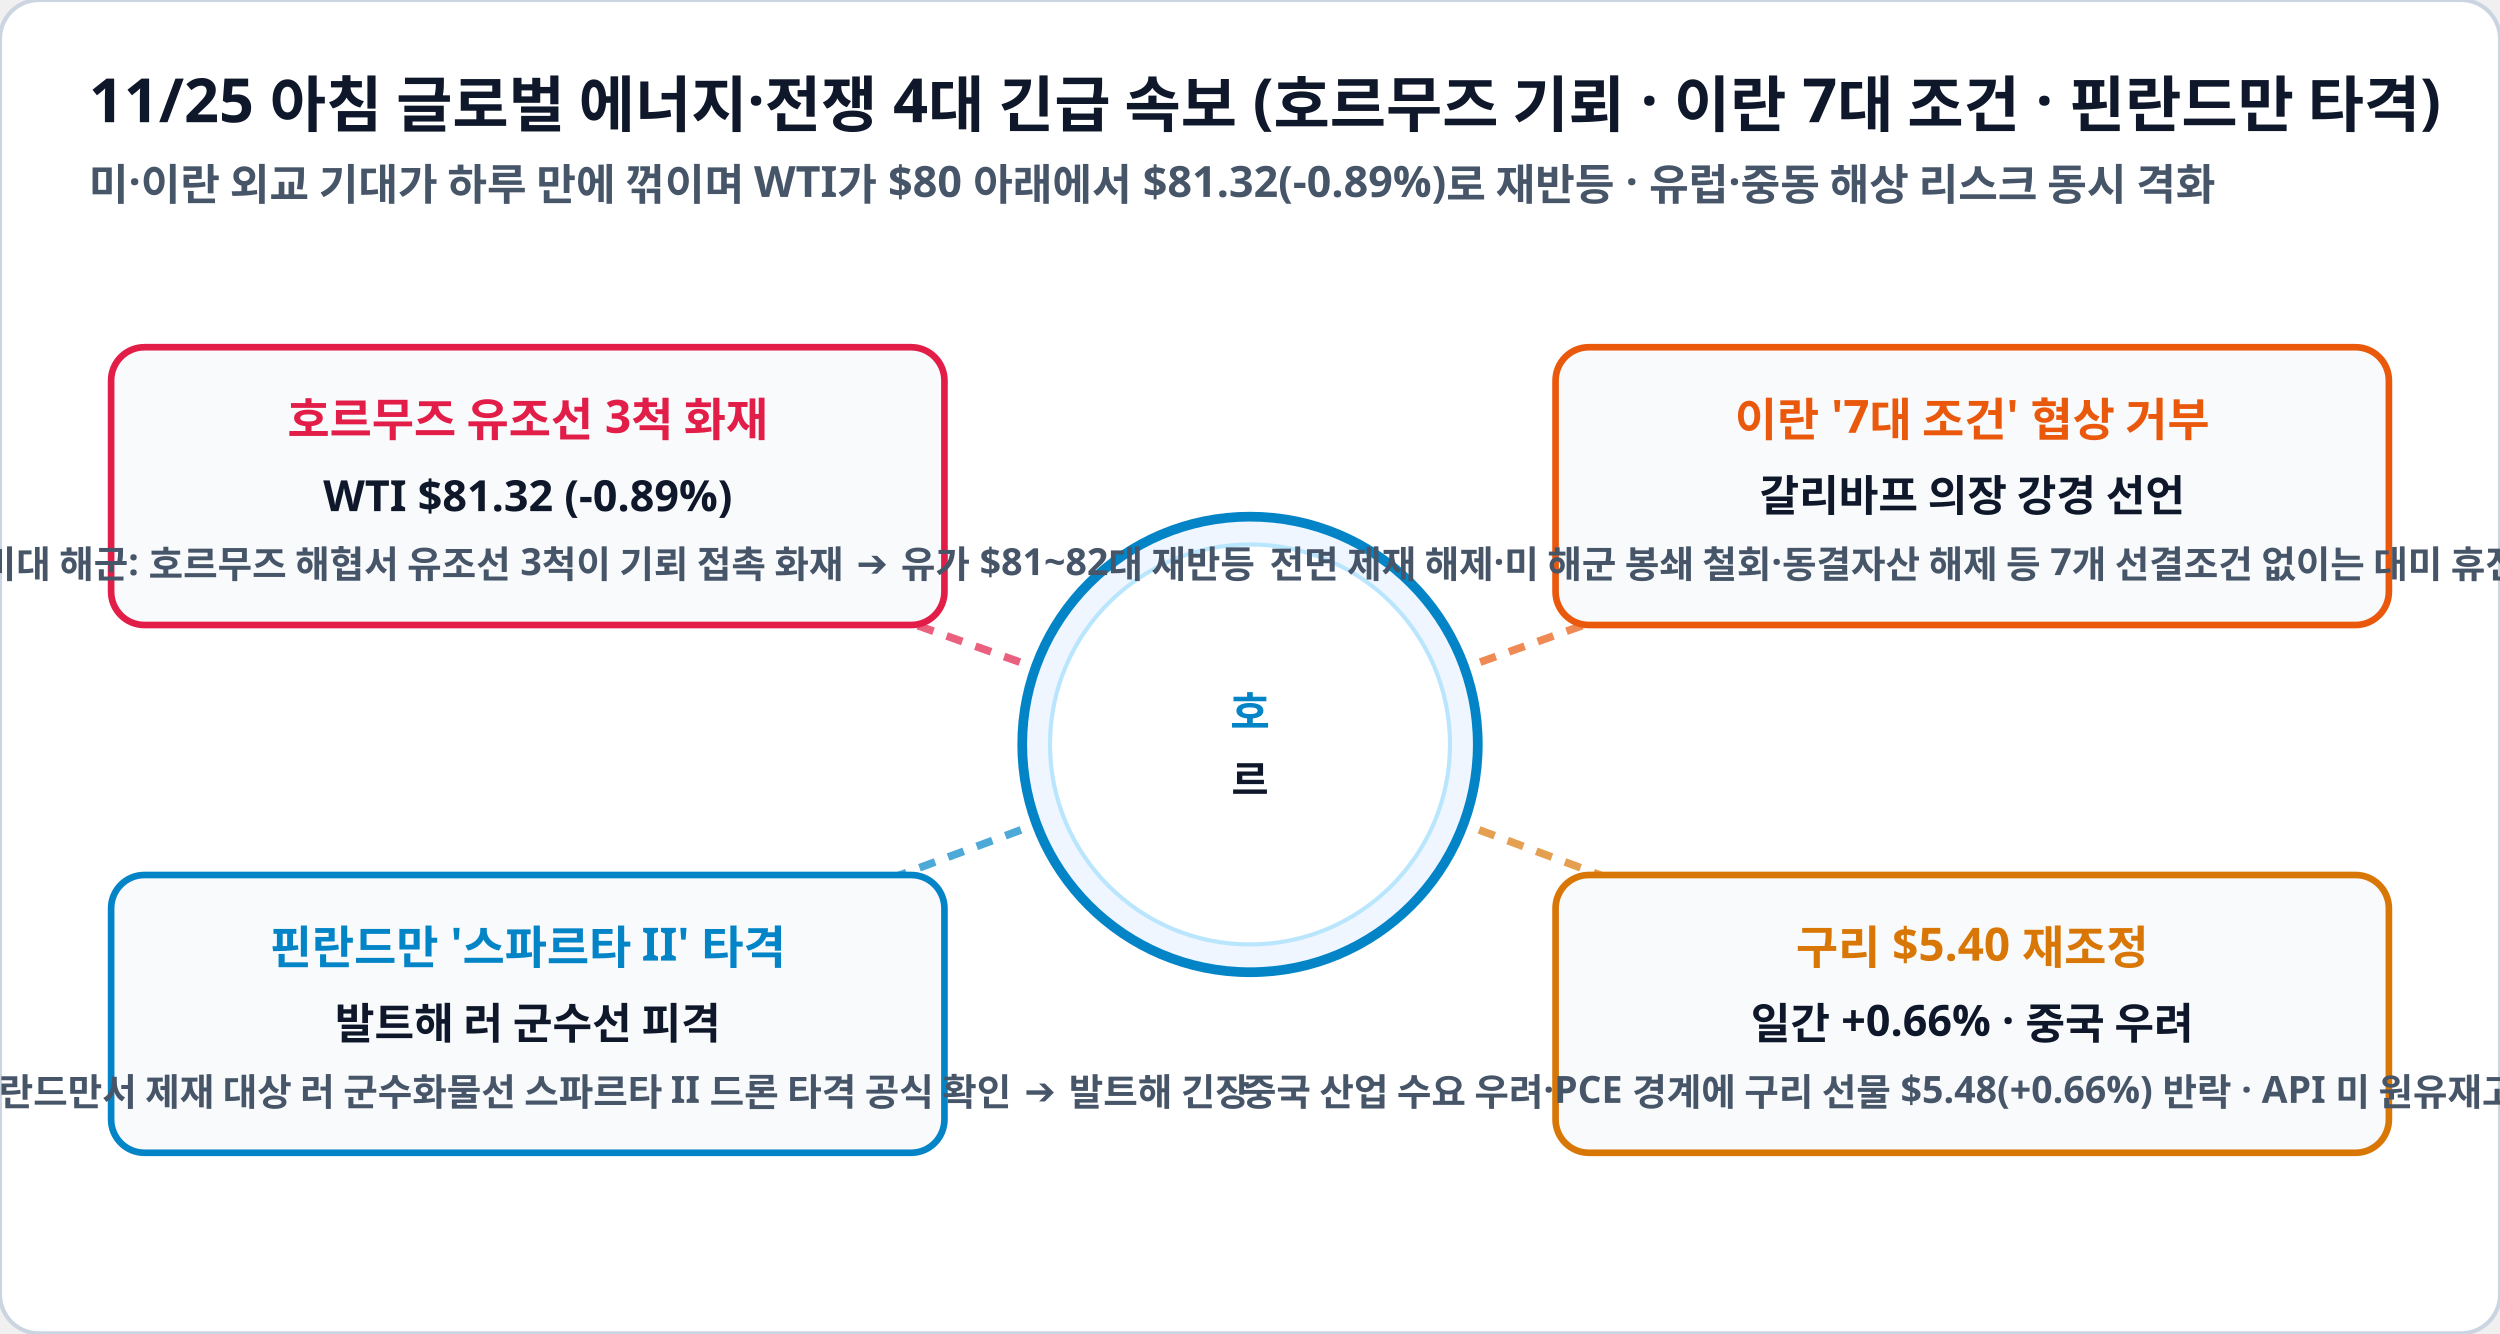
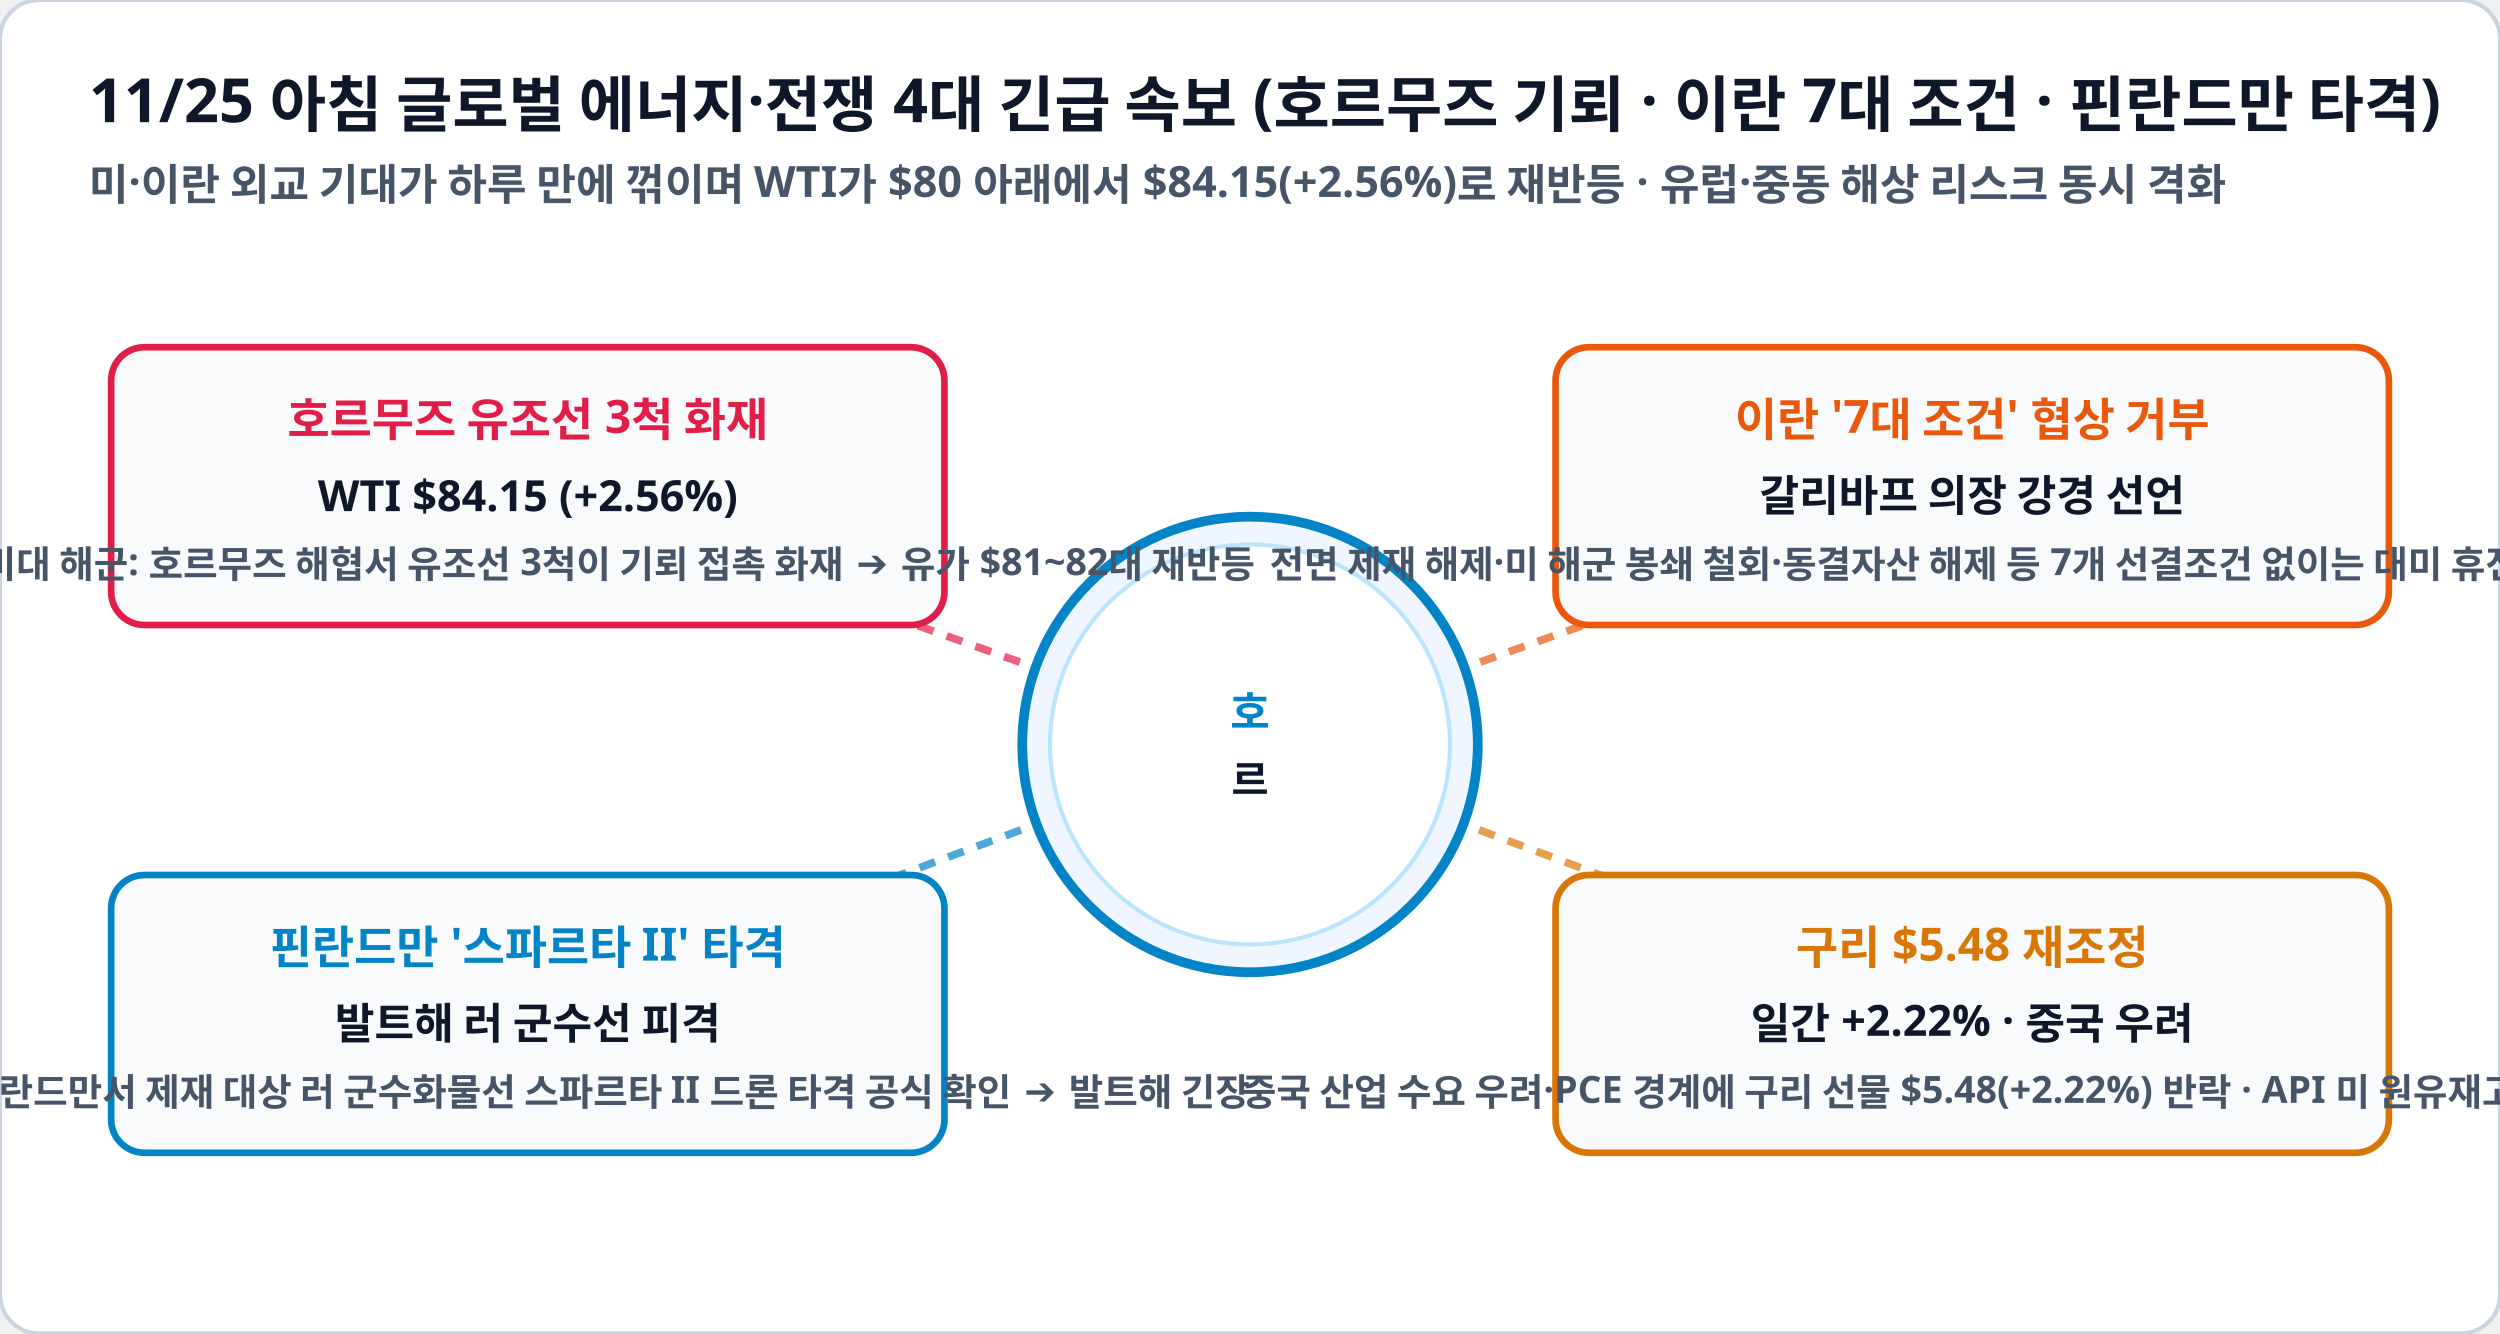
<svg xmlns="http://www.w3.org/2000/svg" viewBox="0 0 900 480" width="100%" height="100%">
  <rect width="900" height="480" rx="14" fill="#ffffff" stroke="#cbd5e1" stroke-width="1.5" />
  <text x="32" y="44" fill="#0f172a" font-family="Pretendard, sans-serif" font-size="22" font-weight="900">11/25 아침 글로벌 에너지·전쟁 4대 긴급 속보 (호르무즈 기뢰 · 이란 7대 조건 · 핀란드만 타격)</text>
-   <text x="32" y="72" fill="#475569" font-family="Pretendard, sans-serif" font-size="15.5" font-weight="600">미·이란 외교 기대가 하루 만에 꺾이며 WTI가 $80 아래에서 $81.32(-0.89%)로 재반등 · 유럽·중동 해상 리스크 동시 격화</text>
+   <text x="32" y="72" fill="#475569" font-family="Pretendard, sans-serif" font-size="15.5" font-weight="600">미·이란 외교 기대가 하루 만에 꺾이며 WTI가 $80 아래에서 $84.15(+2.56%)로 재반등 · 유럽·중동 해상 리스크 동시 격화</text>
  <line x1="450" y1="268" x2="190" y2="175" stroke="#e11d48" stroke-width="2.8" stroke-dasharray="6,5" opacity="0.7" />
  <line x1="450" y1="268" x2="710" y2="175" stroke="#ea580c" stroke-width="2.8" stroke-dasharray="6,5" opacity="0.7" />
  <line x1="450" y1="268" x2="190" y2="365" stroke="#0284c7" stroke-width="2.8" stroke-dasharray="6,5" opacity="0.7" />
  <line x1="450" y1="268" x2="710" y2="365" stroke="#d97706" stroke-width="2.8" stroke-dasharray="6,5" opacity="0.7" />
  <circle cx="450" cy="268" r="82" fill="#eff6ff" stroke="#0284c7" stroke-width="3.5" />
  <circle cx="450" cy="268" r="72" fill="#ffffff" stroke="#bae6fd" stroke-width="1.5" />
  <text x="450" y="262" fill="#0284c7" font-family="Pretendard, sans-serif" font-size="15.5" font-weight="900" text-anchor="middle">호</text>
  <text x="450" y="286" fill="#0f172a" font-family="Pretendard, sans-serif" font-size="14.5" font-weight="800" text-anchor="middle">르</text>
  <g>
    <rect x="40" y="125" width="300" height="100" rx="12" fill="#f8fafc" stroke="#e11d48" stroke-width="2.4" />
    <text x="190" y="157" fill="#e11d48" font-family="Pretendard, sans-serif" font-size="16.5" font-weight="900" text-anchor="middle">호르무즈 유조선 3척 화재</text>
-     <text x="190" y="184" fill="#0f172a" font-family="Pretendard, sans-serif" font-size="15.5" font-weight="800" text-anchor="middle">WTI $81.32 (-0.89%)</text>
+     <text x="190" y="184" fill="#0f172a" font-family="Pretendard, sans-serif" font-size="15.5" font-weight="800" text-anchor="middle">WTI $84.15 (+2.56%)</text>
    <text x="190" y="208" fill="#475569" font-family="Pretendard, sans-serif" font-size="13.5" font-weight="600" text-anchor="middle">이란 혁명수비대 해군: 호르무즈 해협서 유조선 3척이 기뢰 접촉 화재 ➔ 유가 $81~82대 재반등</text>
  </g>
  <g>
    <rect x="560" y="125" width="300" height="100" rx="12" fill="#f8fafc" stroke="#ea580c" stroke-width="2.4" />
    <text x="710" y="157" fill="#ea580c" font-family="Pretendard, sans-serif" font-size="16.5" font-weight="900" text-anchor="middle">이란 '7대 조건' 협상 거부</text>
    <text x="710" y="184" fill="#0f172a" font-family="Pretendard, sans-serif" font-size="15.5" font-weight="800" text-anchor="middle">갈리바프 의장 강경 선언</text>
    <text x="710" y="208" fill="#475569" font-family="Pretendard, sans-serif" font-size="13.5" font-weight="600" text-anchor="middle">전면 제재 해제·미 해군 봉쇄 철회·동결자산 해제 등 7개 선결조건 없이는 대미 휴전 협상 거부</text>
  </g>
  <g>
    <rect x="40" y="315" width="300" height="100" rx="12" fill="#f8fafc" stroke="#0284c7" stroke-width="2.4" />
    <text x="190" y="347" fill="#0284c7" font-family="Pretendard, sans-serif" font-size="16.5" font-weight="900" text-anchor="middle">핀란드만 '스파르타 II' 타격</text>
    <text x="190" y="374" fill="#0f172a" font-family="Pretendard, sans-serif" font-size="15.5" font-weight="800" text-anchor="middle">발트해 러 군수선 피격</text>
    <text x="190" y="398" fill="#475569" font-family="Pretendard, sans-serif" font-size="13.5" font-weight="600" text-anchor="middle">젤렌스키, 핀란드만서 제재 대상 러 군수화물선 스파르타 II 드론 타격 공식 확인 ➔ 발트해 긴장</text>
  </g>
  <g>
    <rect x="560" y="315" width="300" height="100" rx="12" fill="#f8fafc" stroke="#d97706" stroke-width="2.4" />
-     <text x="710" y="347" fill="#d97706" font-family="Pretendard, sans-serif" font-size="16.5" font-weight="900" text-anchor="middle">구리 $5.40 재조정</text>
-     <text x="710" y="374" fill="#0f172a" font-family="Pretendard, sans-serif" font-size="15.5" font-weight="800" text-anchor="middle">일간 +0.66% · 중국 우려</text>
-     <text x="710" y="398" fill="#475569" font-family="Pretendard, sans-serif" font-size="13.5" font-weight="600" text-anchor="middle">중국 산업 수요 우려·PCE 경계에 구리 선물 $5.48(+0.66%) 반락 · API 미 원유재고 +10만 배럴</text>
+     <text x="710" y="347" fill="#d97706" font-family="Pretendard, sans-serif" font-size="16.5" font-weight="900" text-anchor="middle">구리 $5.48 재조정</text>
+     <text x="710" y="374" fill="#0f172a" font-family="Pretendard, sans-serif" font-size="15.5" font-weight="800" text-anchor="middle">일간 +2.22% · 중국 우려</text>
+     <text x="710" y="398" fill="#475569" font-family="Pretendard, sans-serif" font-size="13.5" font-weight="600" text-anchor="middle">중국 산업 수요 우려·PCE 경계에 구리 선물 $5.48(+2.22%) 반락 · API 미 원유재고 +10만 배럴</text>
  </g>
</svg>
